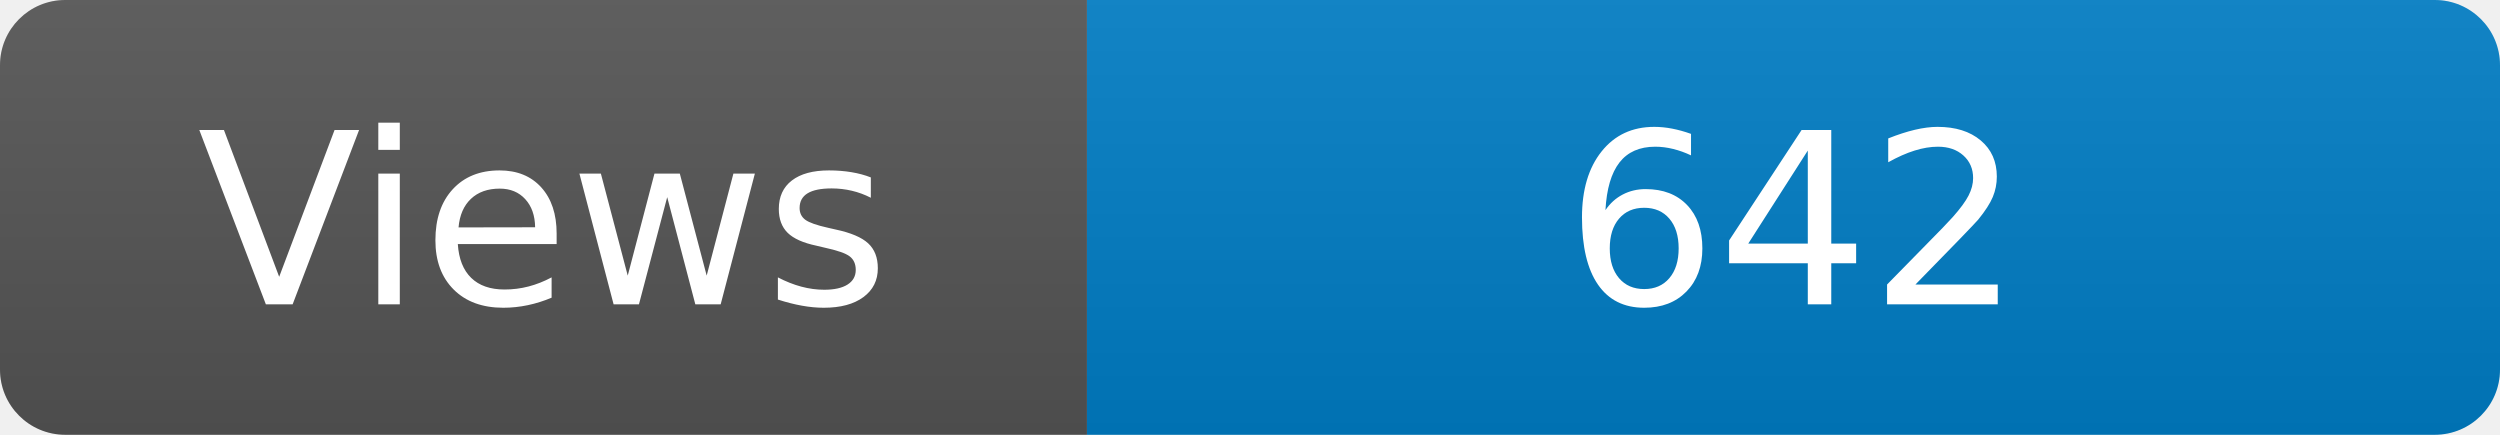
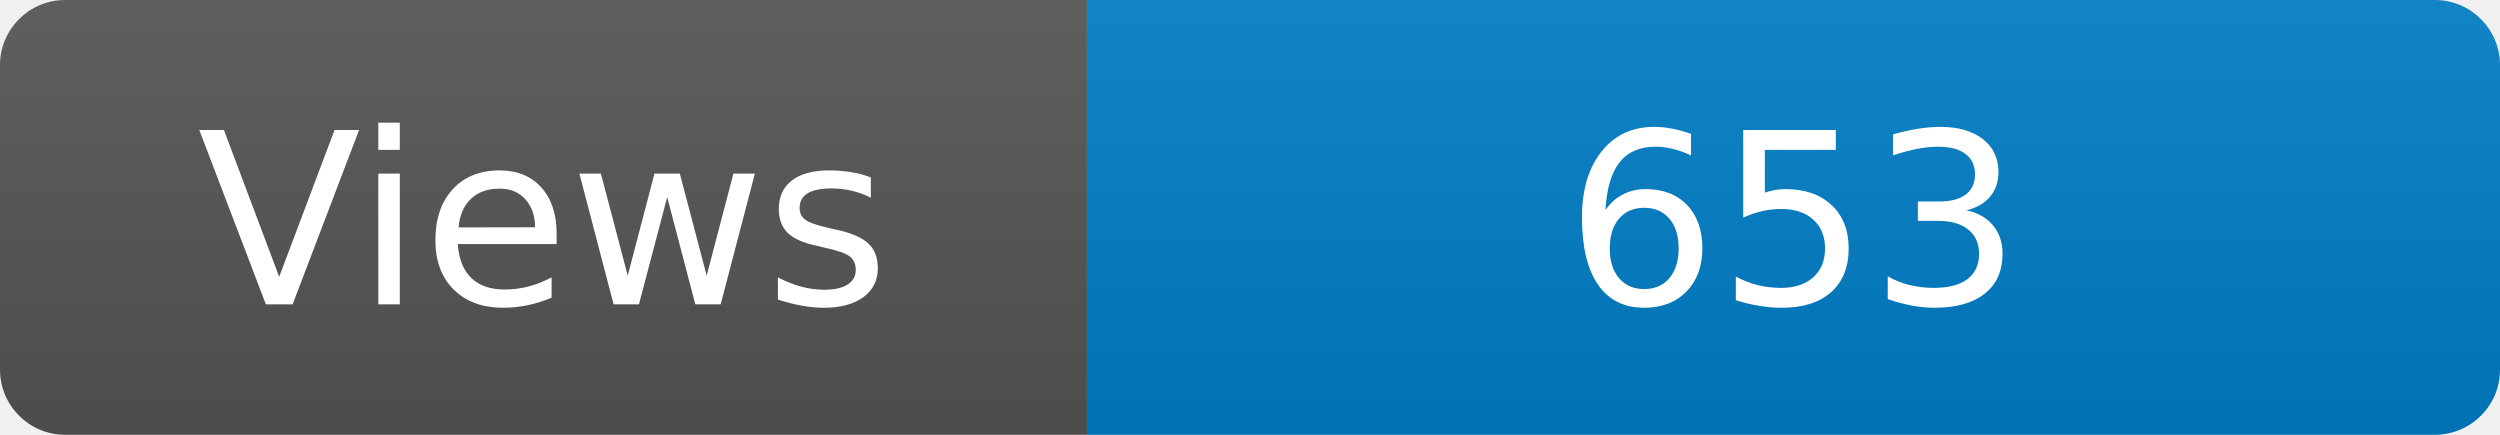
<svg xmlns="http://www.w3.org/2000/svg" width="115" height="20" role="img" aria-label="Maintained?: yes">
  <linearGradient id="s" x2="0" y2="100%">
    <stop offset="0" stop-color="#bbb" stop-opacity=".1" />
    <stop offset="1" stop-opacity=".1" />
  </linearGradient>
  <clipPath id="r">
    <rect width="115" height="20" rx="3" fill="#fff" />
  </clipPath>
  <g clip-path="url(#r)">
    <rect width="50" height="20" fill="#555" />
    <rect x="50" width="160" height="20" fill="#007ec6" />
    <rect width="115" height="20" fill="url(#s)" />
  </g>
  <g fill="#fff" text-anchor="middle" font-family="Verdana,Geneva,DejaVu Sans,sans-serif" font-size="110">
    <text x="250" y="140" transform="scale(.1)" fill="#fff">Views</text>
-     <text x="825" y="140" transform="scale(.1)" fill="#fff">642</text>
+     <text x="825" y="140" transform="scale(.1)" fill="#fff">653</text>
  </g>
</svg>
